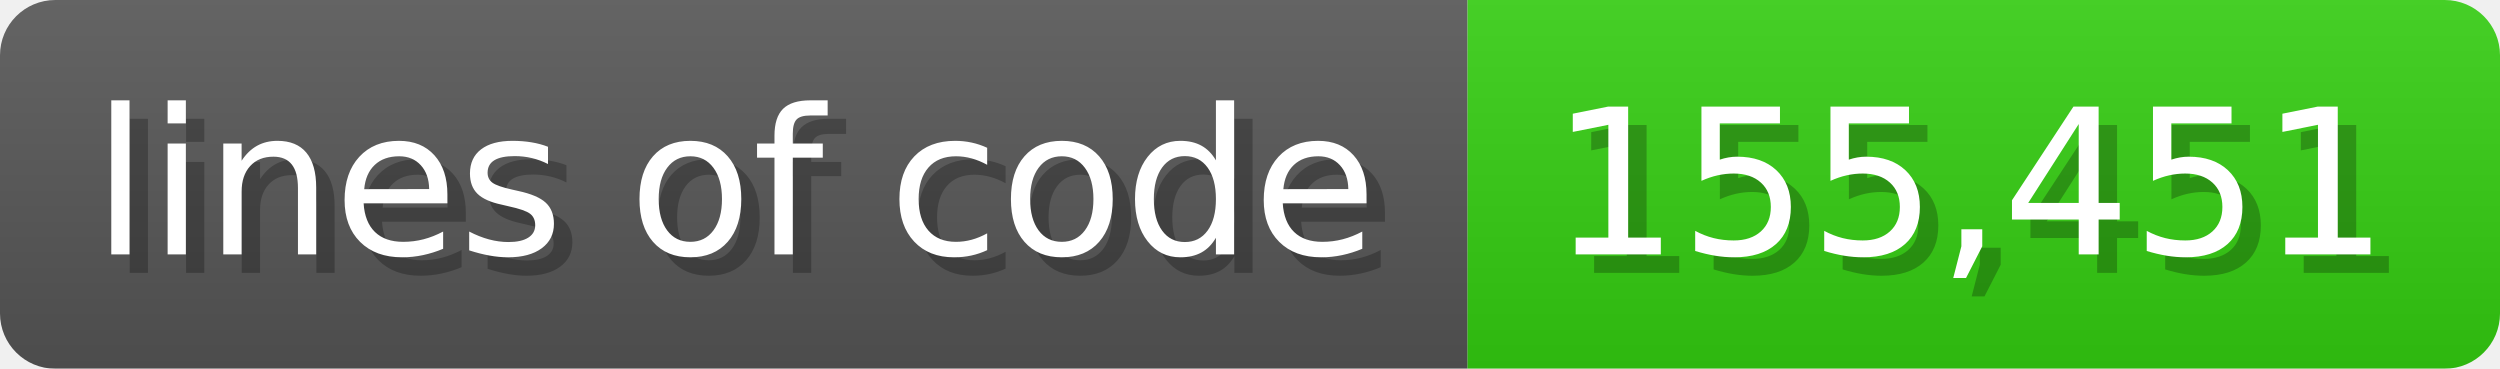
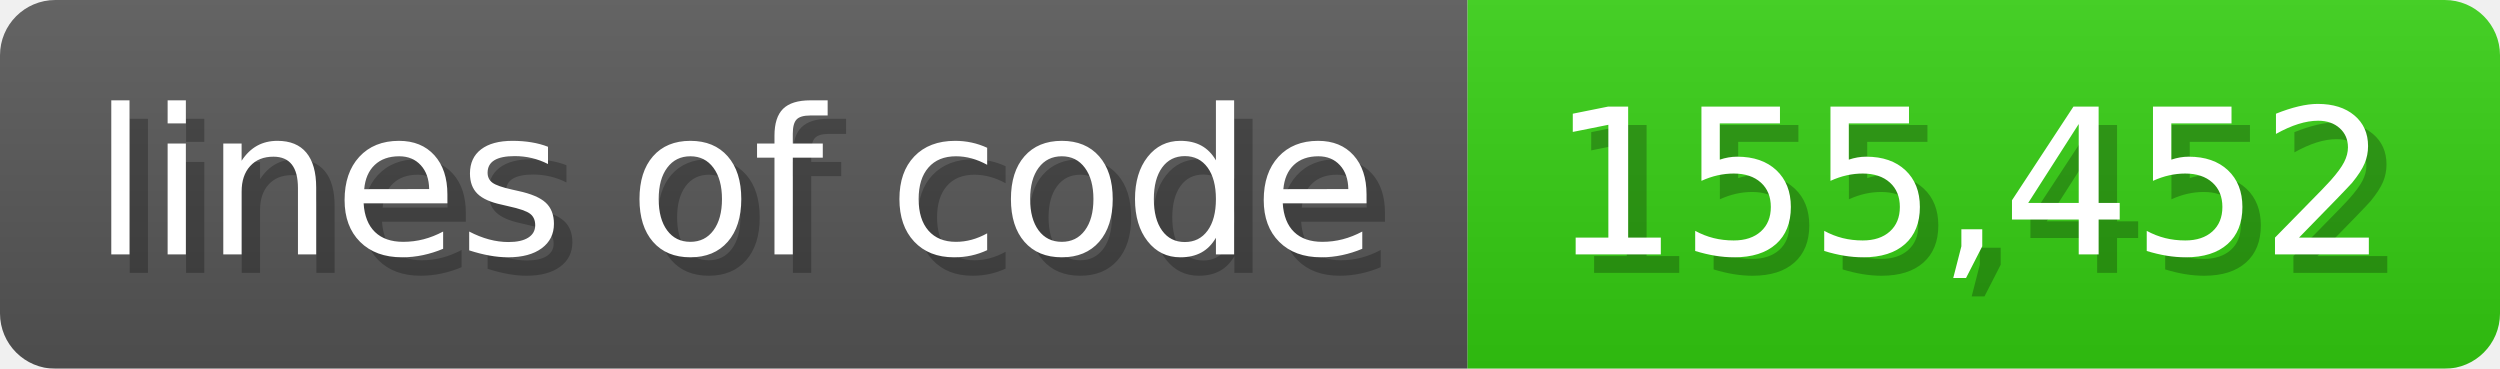
<svg xmlns="http://www.w3.org/2000/svg" width="135.6" height="20" viewBox="0 0 1356 200">
  <linearGradient id="a" x2="0" y2="100%">
    <stop offset="0" stop-opacity=".1" stop-color="#EEE" />
    <stop offset="1" stop-opacity=".1" />
  </linearGradient>
  <mask id="m">
    <rect width="1356" height="200" rx="30" fill="#FFF" />
  </mask>
  <g mask="url(#m)">
    <rect width="796" height="200" fill="#555" />
    <rect width="560" height="200" fill="#3C1" x="796" />
    <rect width="1356" height="200" fill="url(#a)" />
  </g>
  <g fill="#fff" text-anchor="start" font-family="Verdana,DejaVu Sans,sans-serif" font-size="110">
    <text x="60" y="148" textLength="696" fill="#000" opacity="0.25">lines of code</text>
    <text x="50" y="138" textLength="696">lines of code</text>
-     <text x="851" y="148" textLength="460" fill="#000" opacity="0.25">155,451</text>
-     <text x="841" y="138" textLength="460">155,451</text>
+     <text x="851" y="148" textLength="460" fill="#000" opacity="0.25">155,452</text>
+     <text x="841" y="138" textLength="460">155,452</text>
  </g>
</svg>
